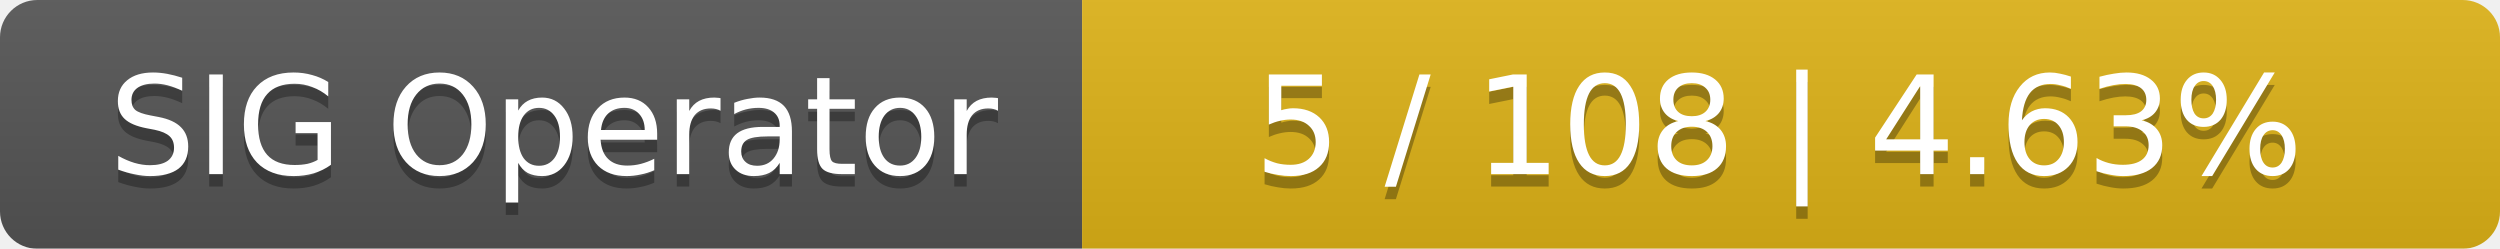
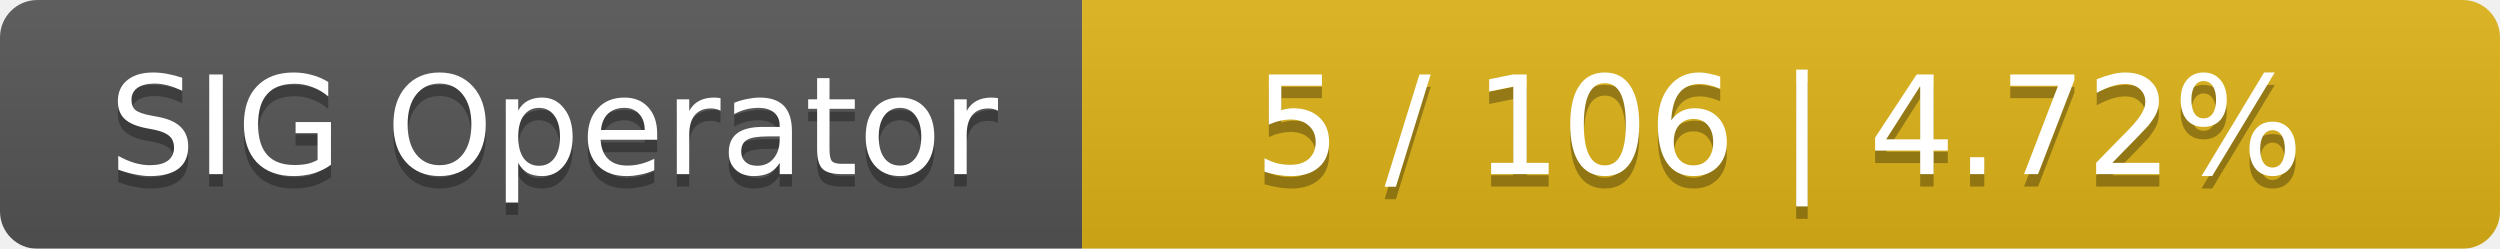
<svg xmlns="http://www.w3.org/2000/svg" width="201" height="20">
  <linearGradient id="smooth" x2="0" y2="100%">
    <stop offset="0" stop-color="#bbb" stop-opacity=".1" />
    <stop offset="1" stop-opacity=".1" />
  </linearGradient>
  <mask id="round">
    <rect width="201" height="20" rx="3" fill="#fff" />
  </mask>
  <g mask="url(#round)">
    <rect width="87" height="20" fill="#555" />
    <rect x="87" width="114" height="20" fill="#dfb317" />
    <rect width="201" height="20" fill="url(#smooth)" />
  </g>
  <g fill="#fff" text-anchor="middle" font-family="DejaVu Sans,Verdana,Geneva,sans-serif" font-size="11">
    <text x="44.5" y="15" fill="#010101" fill-opacity=".3">SIG Operator</text>
    <text x="44.5" y="14">SIG Operator</text>
-     <text x="143" y="15" fill="#010101" fill-opacity=".3">5 / 108    |    4.63%</text>
-     <text x="143" y="14">5 / 108    |    4.63%</text>
+     <text x="143" y="15" fill="#010101" fill-opacity=".3">5 / 106    |    4.72%</text>
+     <text x="143" y="14">5 / 106    |    4.72%</text>
  </g>
</svg>
